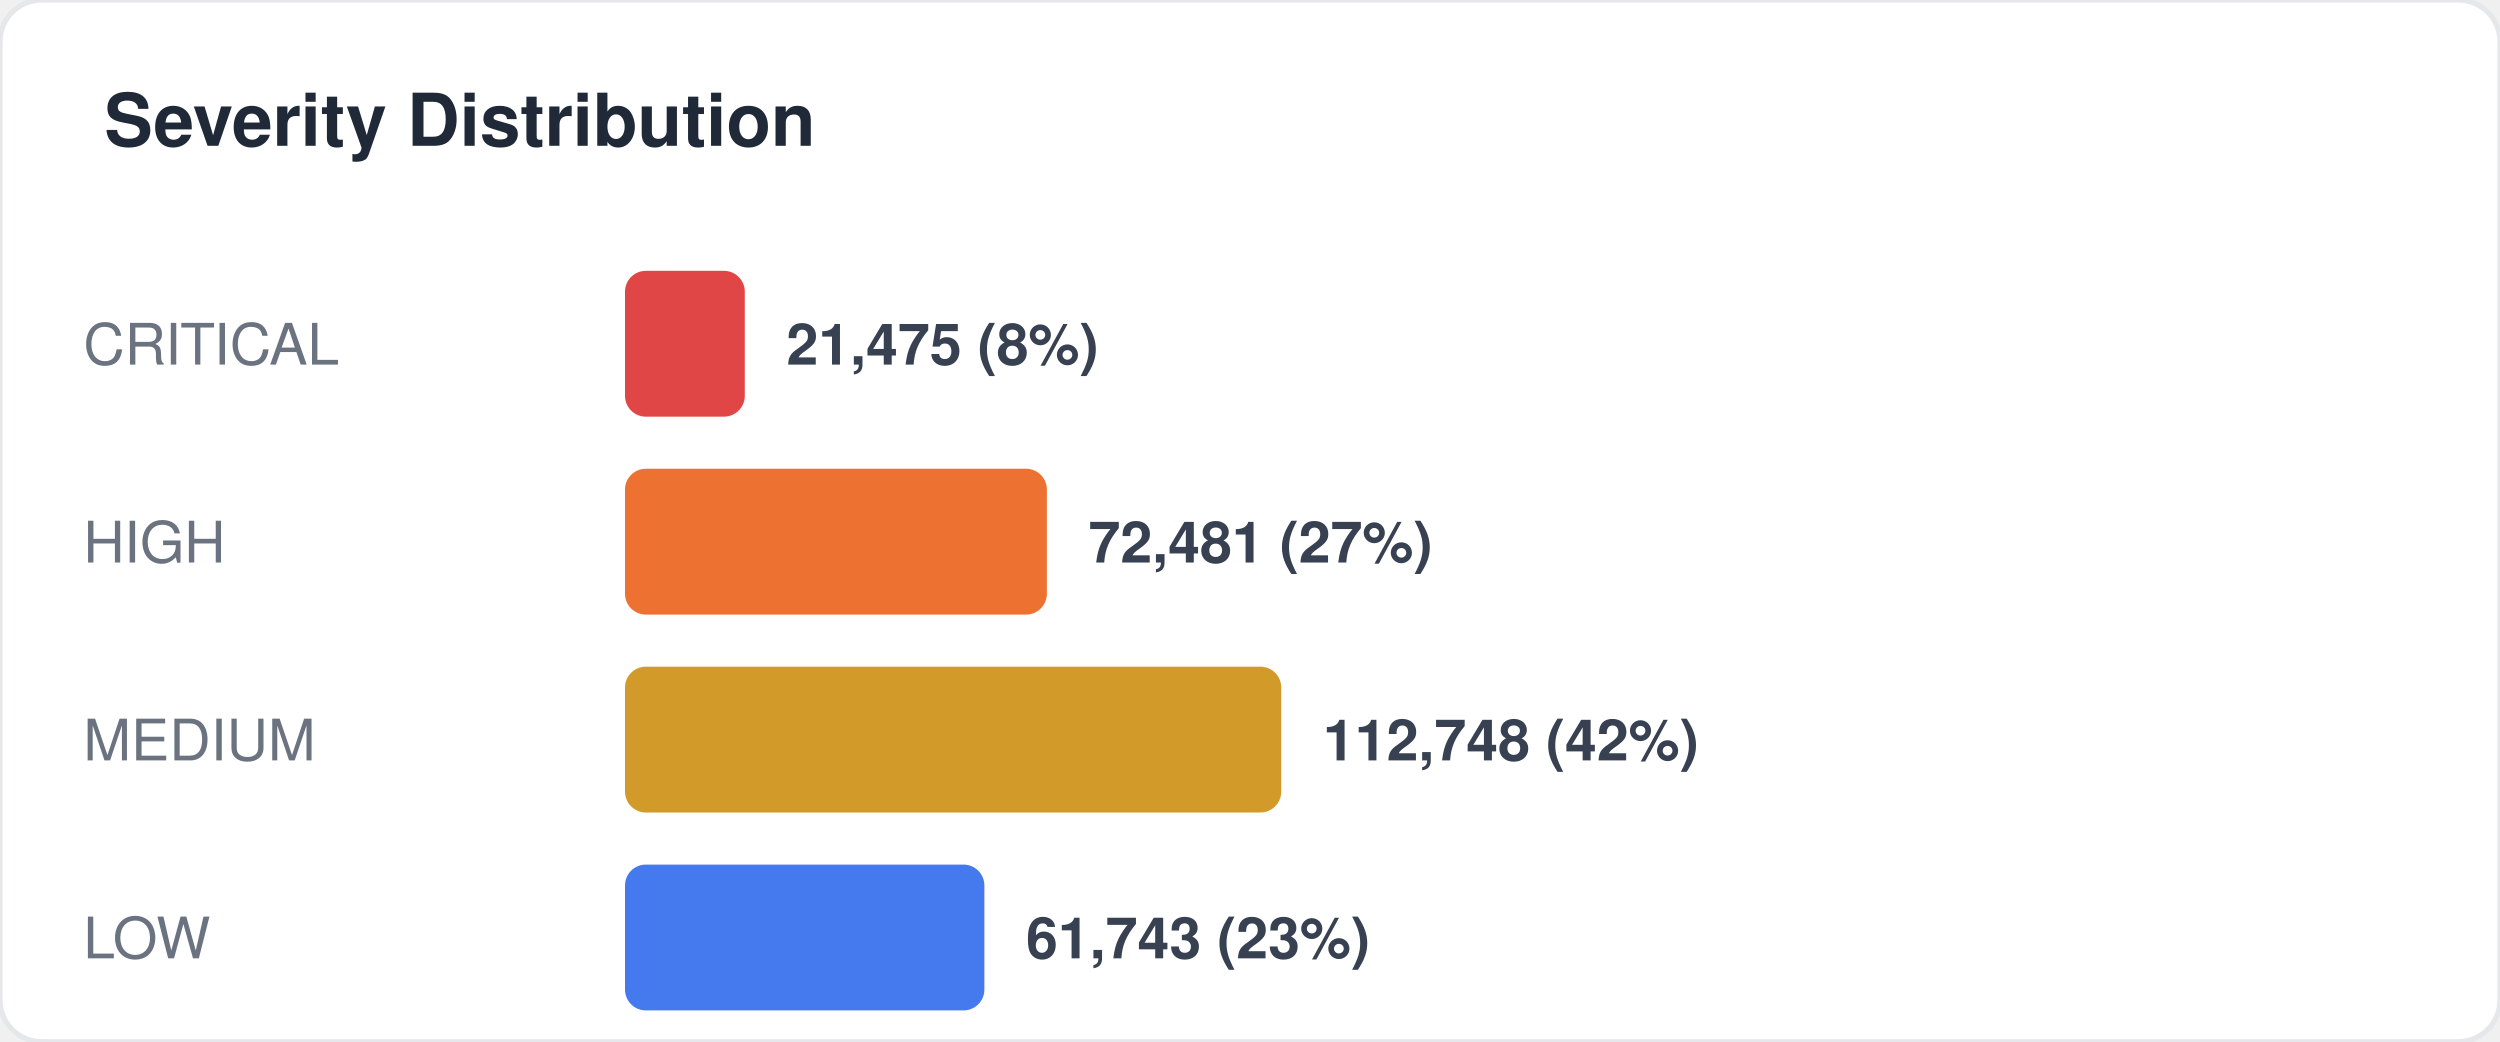
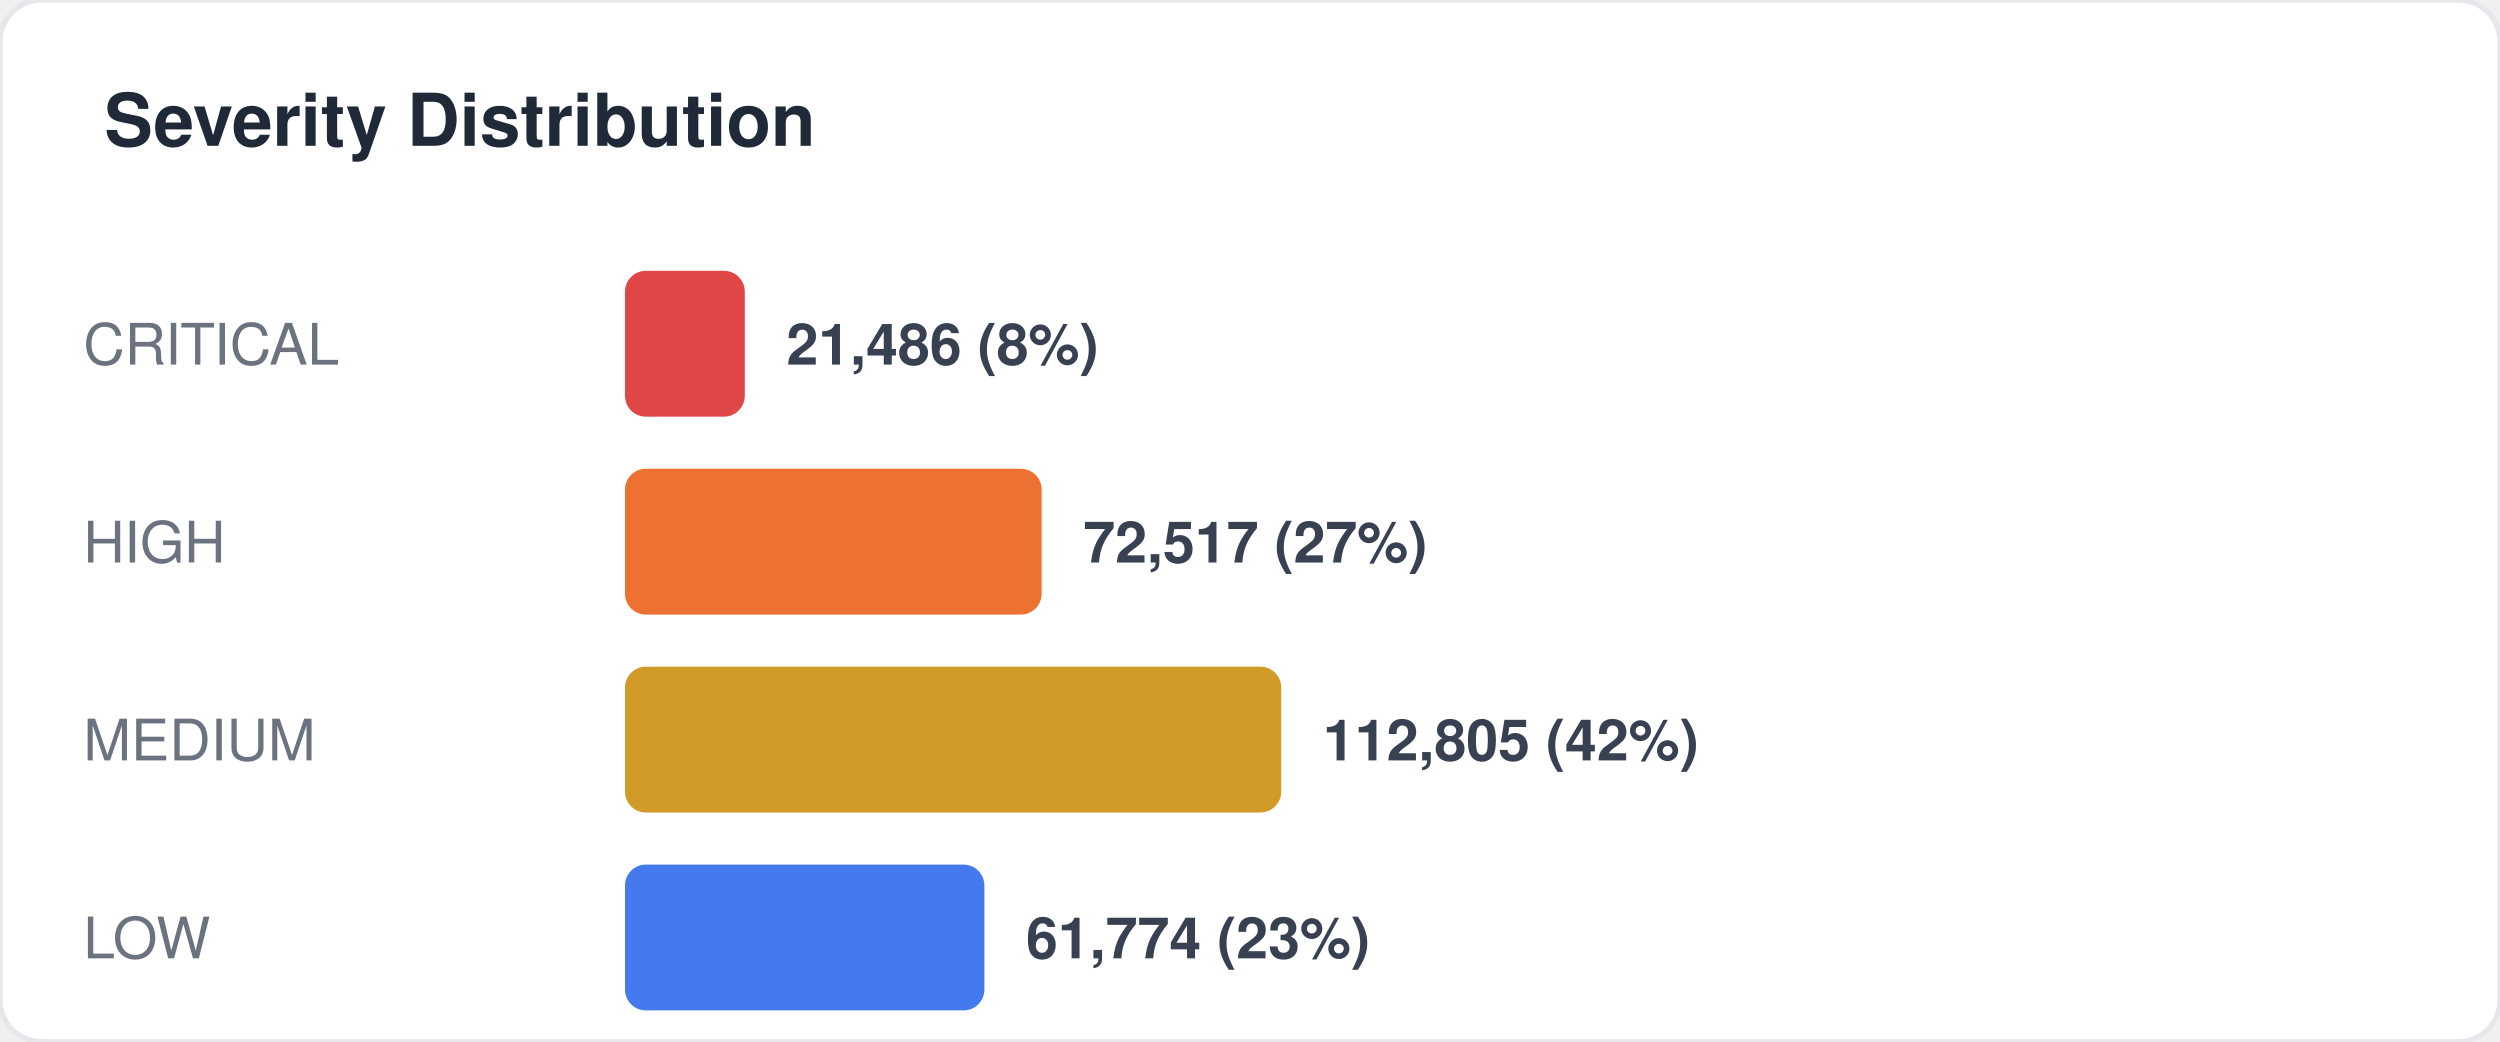
<svg xmlns="http://www.w3.org/2000/svg" width="480" height="200" viewBox="0 0 480 200" fill="none">
  <style>
  text { font-family: -apple-system, BlinkMacSystemFont, "Segoe UI", Helvetica, Arial, sans-serif; }
  .title { font-size: 14px; font-weight: 700; fill: #1f2937; }
  .label { font-size: 11px; fill: #6b7280; }
  .value { font-size: 11px; font-weight: 600; fill: #374151; }
  .big-number { font-size: 28px; font-weight: 800; fill: #111827; }
  .sub { font-size: 10px; fill: #9ca3af; }
</style>
  <rect width="480" height="200" rx="8" fill="#ffffff" stroke="#e5e7eb" stroke-width="1" />
  <text x="20" y="28" class="title">Severity Distribution</text>
  <text x="16" y="70" class="label">CRITICAL</text>
  <rect x="120" y="52" width="23" height="28" rx="4" fill="#dc2626" opacity="0.85" />
-   <text x="151" y="70" class="value">21,475 (8%)</text>
+   <text x="151" y="70" class="value">21,486 (8%)</text>
  <text x="16" y="108" class="label">HIGH</text>
-   <rect x="120" y="90" width="81" height="28" rx="4" fill="#ea580c" opacity="0.85" />
-   <text x="209" y="108" class="value">72,481 (27%)</text>
+   <rect x="120" y="90" width="80" height="28" rx="4" fill="#ea580c" opacity="0.85" />
+   <text x="208" y="108" class="value">72,517 (27%)</text>
  <text x="16" y="146" class="label">MEDIUM</text>
  <rect x="120" y="128" width="126" height="28" rx="4" fill="#ca8a04" opacity="0.85" />
-   <text x="254" y="146" class="value">112,748 (42%)</text>
+   <text x="254" y="146" class="value">112,805 (42%)</text>
  <text x="16" y="184" class="label">LOW</text>
  <rect x="120" y="166" width="69" height="28" rx="4" fill="#2563eb" opacity="0.85" />
-   <text x="197" y="184" class="value">61,743 (23%)</text>
+   <text x="197" y="184" class="value">61,774 (23%)</text>
</svg>
